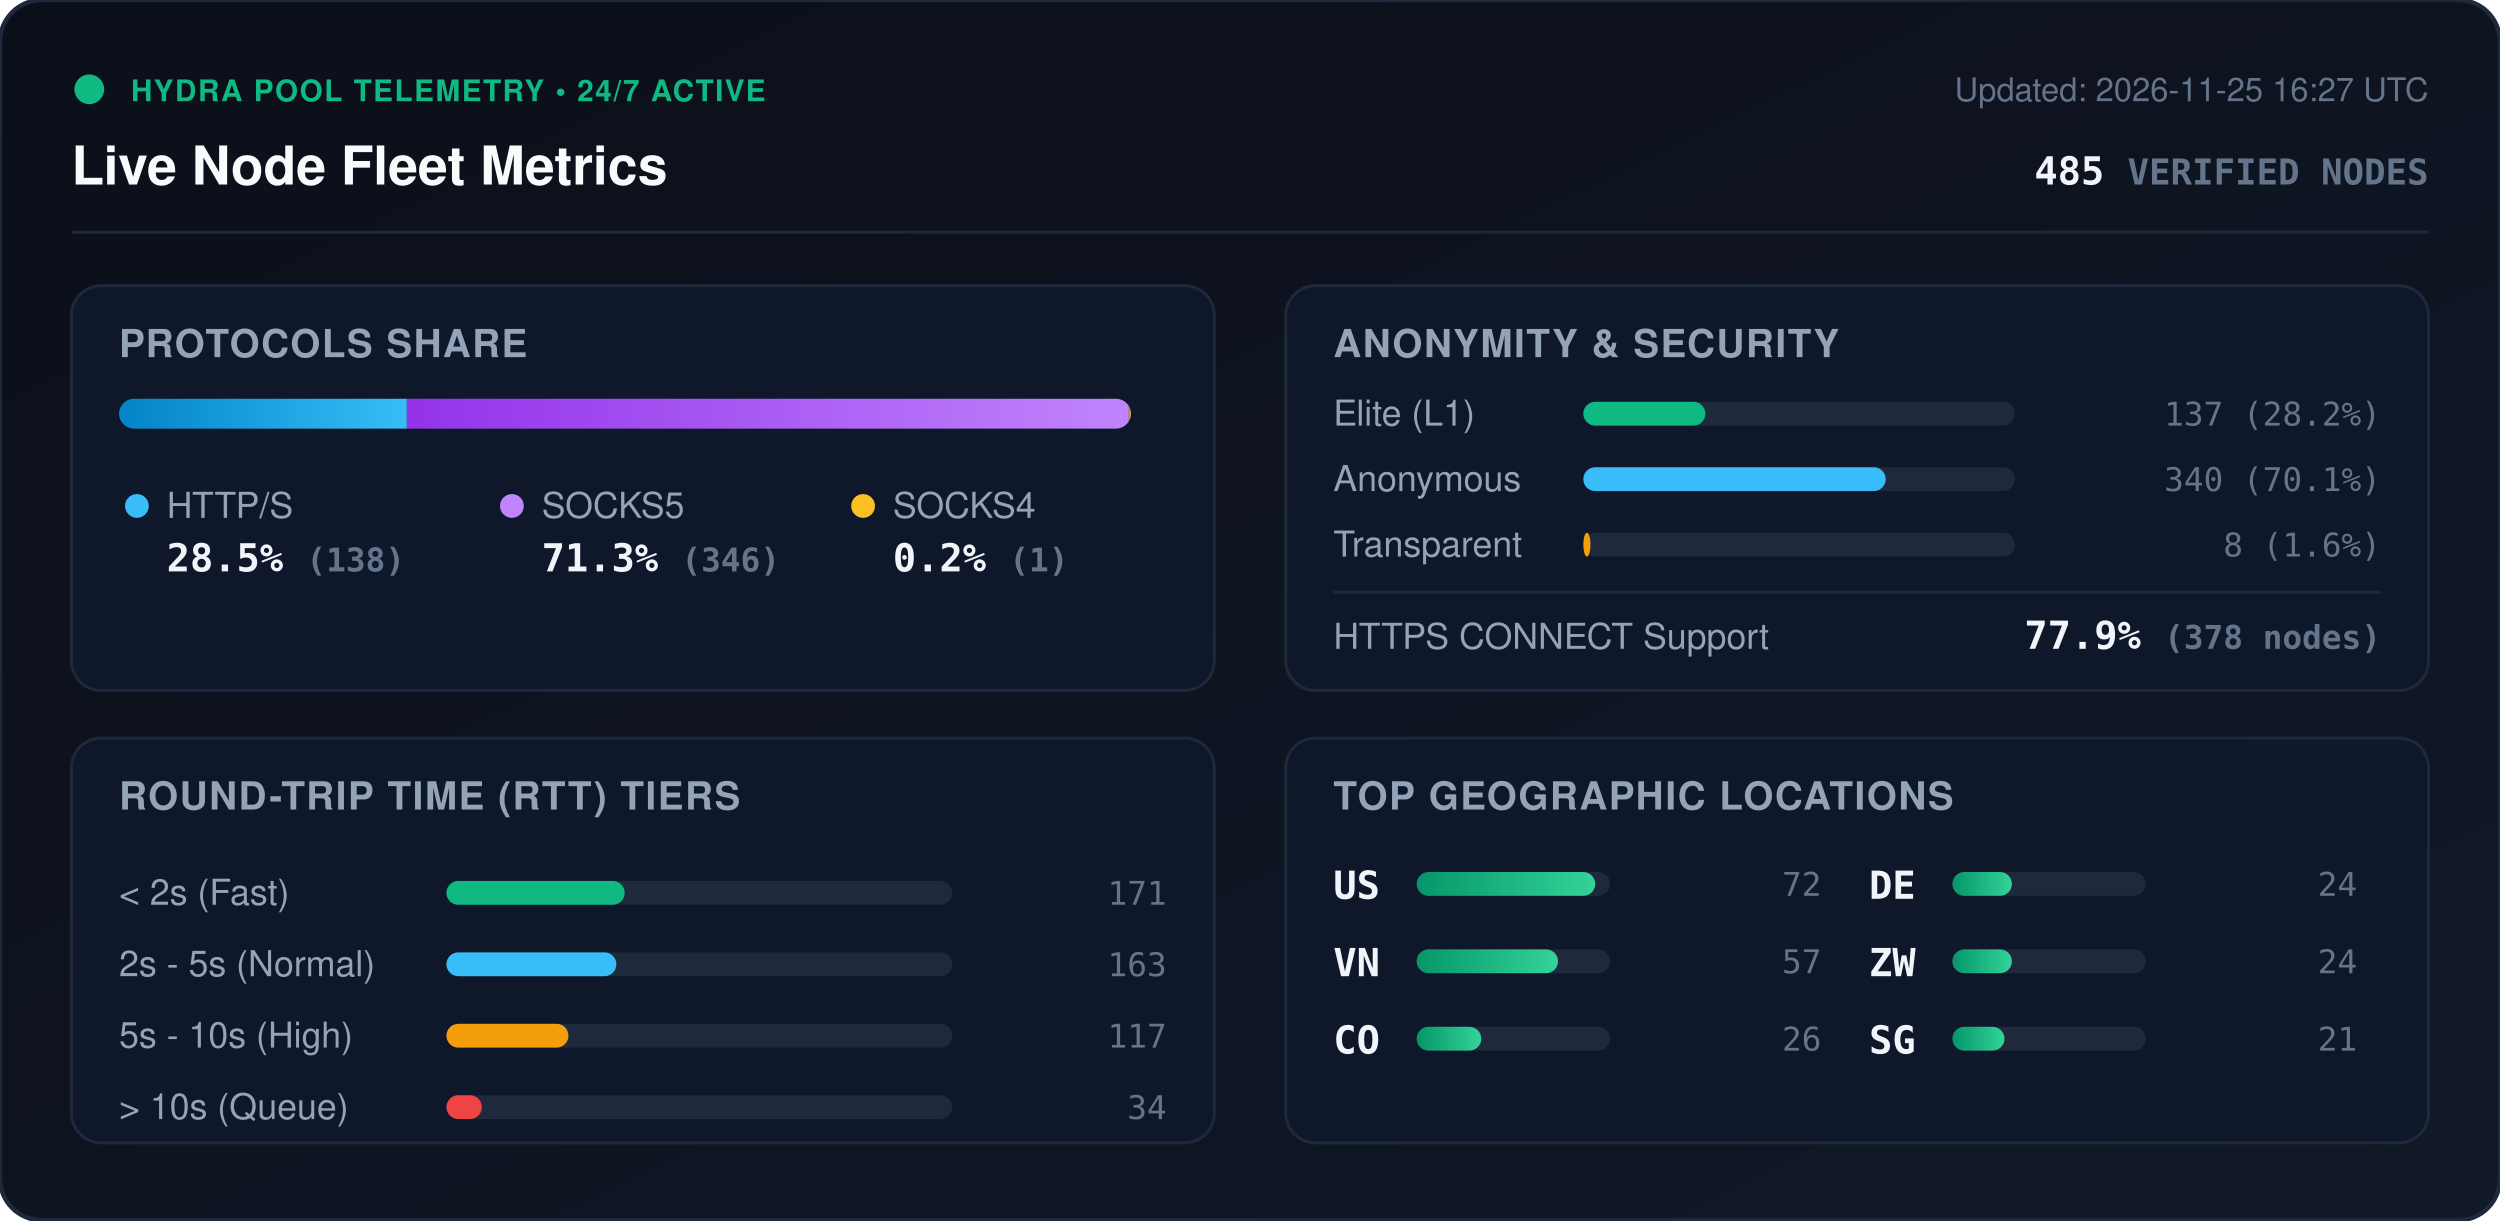
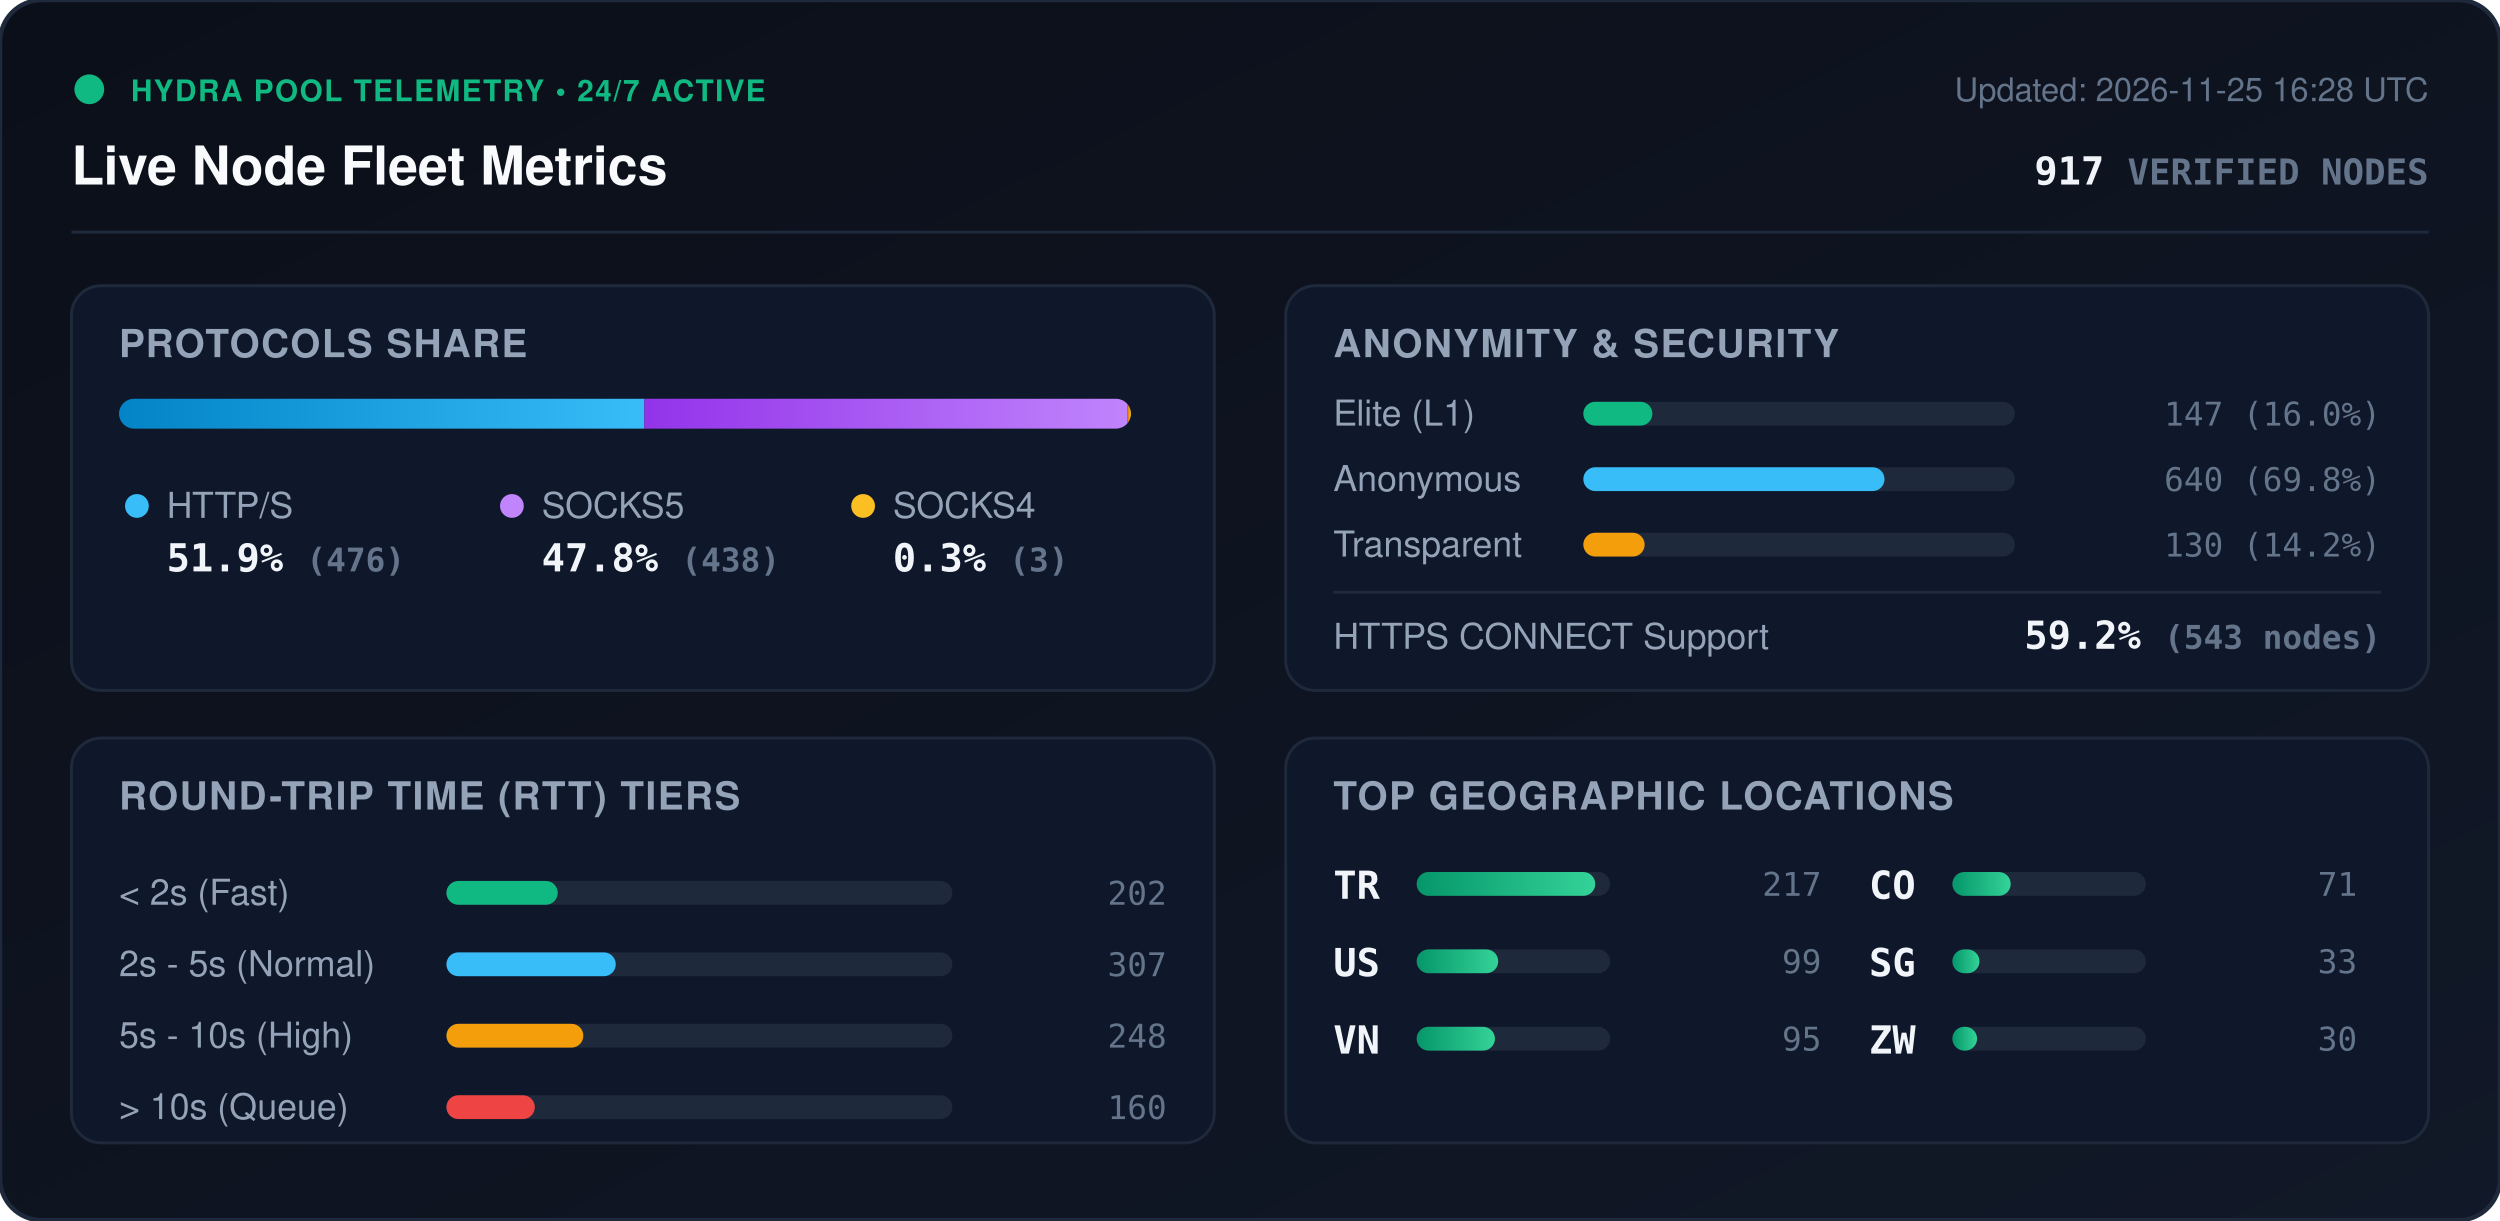
<svg xmlns="http://www.w3.org/2000/svg" viewBox="0 0 840 410" width="840" height="410" style="max-width: 100%; height: auto;">
  <defs>
    <linearGradient id="bg" x1="0%" y1="0%" x2="100%" y2="100%">
      <stop offset="0%" stop-color="#0b0f19" />
      <stop offset="100%" stop-color="#111827" />
    </linearGradient>
    <linearGradient id="bar-http" x1="0%" y1="0%" x2="100%" y2="0%">
      <stop offset="0%" stop-color="#0284c7" />
      <stop offset="100%" stop-color="#38bdf8" />
    </linearGradient>
    <linearGradient id="bar-socks5" x1="0%" y1="0%" x2="100%" y2="0%">
      <stop offset="0%" stop-color="#9333ea" />
      <stop offset="100%" stop-color="#c084fc" />
    </linearGradient>
    <linearGradient id="bar-socks4" x1="0%" y1="0%" x2="100%" y2="0%">
      <stop offset="0%" stop-color="#d97706" />
      <stop offset="100%" stop-color="#fbbf24" />
    </linearGradient>
    <linearGradient id="bar-green" x1="0%" y1="0%" x2="100%" y2="0%">
      <stop offset="0%" stop-color="#059669" />
      <stop offset="100%" stop-color="#34d399" />
    </linearGradient>
    <clipPath id="prog-track-clip">
      <rect width="340.0" height="10" rx="5" />
    </clipPath>
    <style>
      .title { font: 700 18px -apple-system, BlinkMacSystemFont, 'Segoe UI', Helvetica, Arial, sans-serif; fill: #f8fafc; }
      .sub { font: 500 11px -apple-system, BlinkMacSystemFont, 'Segoe UI', Helvetica, Arial, sans-serif; fill: #64748b; }
      .section-hdr { font: 600 13px -apple-system, BlinkMacSystemFont, 'Segoe UI', Helvetica, Arial, sans-serif; fill: #94a3b8; letter-spacing: 0.5px; }
      .metric-val { font: 700 13px -apple-system, BlinkMacSystemFont, 'Segoe UI', Helvetica, Arial, sans-serif; fill: #f1f5f9; }
      .metric-lbl { font: 500 12px -apple-system, BlinkMacSystemFont, 'Segoe UI', Helvetica, Arial, sans-serif; fill: #94a3b8; }
      .badge-txt { font: 700 10px -apple-system, BlinkMacSystemFont, 'Segoe UI', Helvetica, Arial, sans-serif; fill: #10b981; letter-spacing: 0.5px; }
      .mono { font-family: ui-monospace, SFMono-Regular, Menlo, Monaco, Consolas, monospace; }
      .pulse { animation: beacon 2s infinite ease-in-out; }
      @keyframes beacon { 0%, 100% { opacity: 1; } 50% { opacity: 0.35; } }
    </style>
  </defs>
  <rect width="840" height="410" rx="14" fill="url(#bg)" stroke="#1e293b" stroke-width="1.5" />
  <g transform="translate(24, 24)">
    <circle cx="6" cy="6" r="5" fill="#10b981" class="pulse" />
    <text x="20" y="10" class="badge-txt">HYDRA POOL TELEMETRY • 24/7 ACTIVE</text>
    <text x="0" y="38" class="title">Live Node Fleet Metrics</text>
-     <text x="792" y="10" text-anchor="end" class="sub">Updated: 2026-11-25 16:27 UTC</text>
-     <text x="792" y="38" text-anchor="end" class="metric-val mono" fill="#38bdf8">485 <tspan font-size="12" fill="#64748b">VERIFIED NODES</tspan>
+     <text x="792" y="10" text-anchor="end" class="sub">Updated: 2026-11-25 16:28 UTC</text>
+     <text x="792" y="38" text-anchor="end" class="metric-val mono" fill="#38bdf8">917 <tspan font-size="12" fill="#64748b">VERIFIED NODES</tspan>
    </text>
  </g>
  <line x1="24" y1="78" x2="816" y2="78" stroke="#1e293b" stroke-width="1" />
  <g transform="translate(24, 96)">
    <rect width="384" height="136" rx="10" fill="#0f172a" stroke="#1e293b" />
    <text x="16" y="24" class="section-hdr">PROTOCOLS SHARE</text>
    <g transform="translate(16, 38)">
      <rect width="340.0" height="10" rx="5" fill="#1e293b" />
      <g clip-path="url(#prog-track-clip)">
-         <rect x="0" width="96.7" height="10" fill="url(#bar-http)" />
-         <rect x="96.7" width="242.6" height="10" fill="url(#bar-socks5)" />
-         <rect x="339.3" width="0.7" height="10" fill="url(#bar-socks4)" />
+         <rect x="0" width="176.5" height="10" fill="url(#bar-http)" />
+         <rect x="176.5" width="162.4" height="10" fill="url(#bar-socks5)" />
+         <rect x="338.9" width="1.1" height="10" fill="url(#bar-socks4)" />
      </g>
    </g>
    <g transform="translate(16, 68)">
      <circle cx="6" cy="6" r="4" fill="#38bdf8" />
      <text x="16" y="10" class="metric-lbl">HTTP/S</text>
-       <text x="16" y="28" class="metric-val mono">28.5% <tspan font-size="11" fill="#64748b">(138)</tspan>
+       <text x="16" y="28" class="metric-val mono">51.9% <tspan font-size="11" fill="#64748b">(476)</tspan>
      </text>
      <circle cx="132" cy="6" r="4" fill="#c084fc" />
      <text x="142" y="10" class="metric-lbl">SOCKS5</text>
-       <text x="142" y="28" class="metric-val mono">71.3% <tspan font-size="11" fill="#64748b">(346)</tspan>
+       <text x="142" y="28" class="metric-val mono">47.8% <tspan font-size="11" fill="#64748b">(438)</tspan>
      </text>
      <circle cx="250" cy="6" r="4" fill="#fbbf24" />
      <text x="260" y="10" class="metric-lbl">SOCKS4</text>
-       <text x="260" y="28" class="metric-val mono">0.2% <tspan font-size="11" fill="#64748b">(1)</tspan>
+       <text x="260" y="28" class="metric-val mono">0.3% <tspan font-size="11" fill="#64748b">(3)</tspan>
      </text>
    </g>
  </g>
  <g transform="translate(432, 96)">
    <rect width="384" height="136" rx="10" fill="#0f172a" stroke="#1e293b" />
    <text x="16" y="24" class="section-hdr">ANONYMITY &amp; SECURITY</text>
    <text x="16" y="47" class="metric-lbl">Elite (L1)</text>
    <rect x="100" y="39" width="145.0" height="8" rx="4" fill="#1e293b" />
-     <rect x="100" y="39" width="41.0" height="8" rx="4" fill="#10b981" />
-     <text x="368" y="47" text-anchor="end" class="mono sub" fill="#e2e8f0">137 (28.2%)</text>
+     <rect x="100" y="39" width="23.2" height="8" rx="4" fill="#10b981" />
+     <text x="368" y="47" text-anchor="end" class="mono sub" fill="#e2e8f0">147 (16.0%)</text>
    <text x="16" y="69" class="metric-lbl">Anonymous</text>
    <rect x="100" y="61" width="145.0" height="8" rx="4" fill="#1e293b" />
-     <rect x="100" y="61" width="101.6" height="8" rx="4" fill="#38bdf8" />
-     <text x="368" y="69" text-anchor="end" class="mono sub" fill="#e2e8f0">340 (70.1%)</text>
+     <rect x="100" y="61" width="101.2" height="8" rx="4" fill="#38bdf8" />
+     <text x="368" y="69" text-anchor="end" class="mono sub" fill="#e2e8f0">640 (69.8%)</text>
    <text x="16" y="91" class="metric-lbl">Transparent</text>
    <rect x="100" y="83" width="145.0" height="8" rx="4" fill="#1e293b" />
-     <rect x="100" y="83" width="2.4" height="8" rx="4" fill="#f59e0b" />
-     <text x="368" y="91" text-anchor="end" class="mono sub" fill="#e2e8f0">8 (1.6%)</text>
+     <rect x="100" y="83" width="20.6" height="8" rx="4" fill="#f59e0b" />
+     <text x="368" y="91" text-anchor="end" class="mono sub" fill="#e2e8f0">130 (14.2%)</text>
    <line x1="16" y1="103" x2="368" y2="103" stroke="#1e293b" stroke-width="1" />
    <text x="16" y="122" class="metric-lbl">HTTPS CONNECT Support</text>
-     <text x="368" y="122" text-anchor="end" class="metric-val mono" fill="#34d399">77.9% <tspan font-size="11" fill="#64748b">(378 nodes)</tspan>
+     <text x="368" y="122" text-anchor="end" class="metric-val mono" fill="#34d399">59.2% <tspan font-size="11" fill="#64748b">(543 nodes)</tspan>
    </text>
  </g>
  <g transform="translate(24, 248)">
    <rect width="384" height="136" rx="10" fill="#0f172a" stroke="#1e293b" />
    <text x="16" y="24" class="section-hdr">ROUND-TRIP TIME (RTT) TIERS</text>
    <g transform="translate(16, 42)">
      <text x="0" y="14" class="metric-lbl">&lt; 2s (Fast)</text>
      <rect x="110" y="6" width="170" height="8" rx="4" fill="#1e293b" />
-       <rect x="110" y="6" width="59.9" height="8" rx="4" fill="#10b981" />
-       <text x="352" y="14" text-anchor="end" class="mono sub">171</text>
+       <rect x="110" y="6" width="37.4" height="8" rx="4" fill="#10b981" />
+       <text x="352" y="14" text-anchor="end" class="mono sub">202</text>
      <text x="0" y="38" class="metric-lbl">2s - 5s (Normal)</text>
      <rect x="110" y="30" width="170" height="8" rx="4" fill="#1e293b" />
-       <rect x="110" y="30" width="57.1" height="8" rx="4" fill="#38bdf8" />
-       <text x="352" y="38" text-anchor="end" class="mono sub">163</text>
+       <rect x="110" y="30" width="56.9" height="8" rx="4" fill="#38bdf8" />
+       <text x="352" y="38" text-anchor="end" class="mono sub">307</text>
      <text x="0" y="62" class="metric-lbl">5s - 10s (High)</text>
      <rect x="110" y="54" width="170" height="8" rx="4" fill="#1e293b" />
-       <rect x="110" y="54" width="41.0" height="8" rx="4" fill="#f59e0b" />
-       <text x="352" y="62" text-anchor="end" class="mono sub">117</text>
+       <rect x="110" y="54" width="46.0" height="8" rx="4" fill="#f59e0b" />
+       <text x="352" y="62" text-anchor="end" class="mono sub">248</text>
      <text x="0" y="86" class="metric-lbl">&gt; 10s (Queue)</text>
      <rect x="110" y="78" width="170" height="8" rx="4" fill="#1e293b" />
-       <rect x="110" y="78" width="11.9" height="8" rx="4" fill="#ef4444" />
-       <text x="352" y="86" text-anchor="end" class="mono sub">34</text>
+       <rect x="110" y="78" width="29.7" height="8" rx="4" fill="#ef4444" />
+       <text x="352" y="86" text-anchor="end" class="mono sub">160</text>
    </g>
  </g>
  <g transform="translate(432, 248)">
    <rect width="384" height="136" rx="10" fill="#0f172a" stroke="#1e293b" />
    <text x="16" y="24" class="section-hdr">TOP GEOGRAPHIC LOCATIONS</text>
    <g transform="translate(16, 42)">
      <g transform="translate(0, 0)">
+         <text x="0" y="12" class="mono metric-val" font-size="12">TR</text>
+         <rect x="28" y="3" width="65" height="8" rx="4" fill="#1e293b" />
+         <rect x="28" y="3" width="60.0" height="8" rx="4" fill="url(#bar-green)" />
+         <text x="164" y="11" text-anchor="end" class="mono sub">217</text>
+       </g>
+       <g transform="translate(0, 26)">
        <text x="0" y="12" class="mono metric-val" font-size="12">US</text>
        <rect x="28" y="3" width="65" height="8" rx="4" fill="#1e293b" />
-         <rect x="28" y="3" width="60.0" height="8" rx="4" fill="url(#bar-green)" />
-         <text x="164" y="11" text-anchor="end" class="mono sub">72</text>
+         <rect x="28" y="3" width="27.4" height="8" rx="4" fill="url(#bar-green)" />
+         <text x="164" y="11" text-anchor="end" class="mono sub">99</text>
      </g>
-       <g transform="translate(0, 26)">
+       <g transform="translate(0, 52)">
        <text x="0" y="12" class="mono metric-val" font-size="12">VN</text>
        <rect x="28" y="3" width="65" height="8" rx="4" fill="#1e293b" />
-         <rect x="28" y="3" width="47.5" height="8" rx="4" fill="url(#bar-green)" />
-         <text x="164" y="11" text-anchor="end" class="mono sub">57</text>
+         <rect x="28" y="3" width="26.3" height="8" rx="4" fill="url(#bar-green)" />
+         <text x="164" y="11" text-anchor="end" class="mono sub">95</text>
      </g>
-       <g transform="translate(0, 52)">
+       <g transform="translate(180, 0)">
        <text x="0" y="12" class="mono metric-val" font-size="12">CO</text>
        <rect x="28" y="3" width="65" height="8" rx="4" fill="#1e293b" />
-         <rect x="28" y="3" width="21.7" height="8" rx="4" fill="url(#bar-green)" />
-         <text x="164" y="11" text-anchor="end" class="mono sub">26</text>
-       </g>
-       <g transform="translate(180, 0)">
-         <text x="0" y="12" class="mono metric-val" font-size="12">DE</text>
-         <rect x="28" y="3" width="65" height="8" rx="4" fill="#1e293b" />
-         <rect x="28" y="3" width="20.0" height="8" rx="4" fill="url(#bar-green)" />
-         <text x="164" y="11" text-anchor="end" class="mono sub">24</text>
+         <rect x="28" y="3" width="19.6" height="8" rx="4" fill="url(#bar-green)" />
+         <text x="164" y="11" text-anchor="end" class="mono sub">71</text>
      </g>
      <g transform="translate(180, 26)">
+         <text x="0" y="12" class="mono metric-val" font-size="12">SG</text>
+         <rect x="28" y="3" width="65" height="8" rx="4" fill="#1e293b" />
+         <rect x="28" y="3" width="9.1" height="8" rx="4" fill="url(#bar-green)" />
+         <text x="164" y="11" text-anchor="end" class="mono sub">33</text>
+       </g>
+       <g transform="translate(180, 52)">
        <text x="0" y="12" class="mono metric-val" font-size="12">ZW</text>
        <rect x="28" y="3" width="65" height="8" rx="4" fill="#1e293b" />
-         <rect x="28" y="3" width="20.0" height="8" rx="4" fill="url(#bar-green)" />
-         <text x="164" y="11" text-anchor="end" class="mono sub">24</text>
-       </g>
-       <g transform="translate(180, 52)">
-         <text x="0" y="12" class="mono metric-val" font-size="12">SG</text>
-         <rect x="28" y="3" width="65" height="8" rx="4" fill="#1e293b" />
-         <rect x="28" y="3" width="17.5" height="8" rx="4" fill="url(#bar-green)" />
-         <text x="164" y="11" text-anchor="end" class="mono sub">21</text>
+         <rect x="28" y="3" width="8.3" height="8" rx="4" fill="url(#bar-green)" />
+         <text x="164" y="11" text-anchor="end" class="mono sub">30</text>
      </g>
    </g>
  </g>
</svg>
